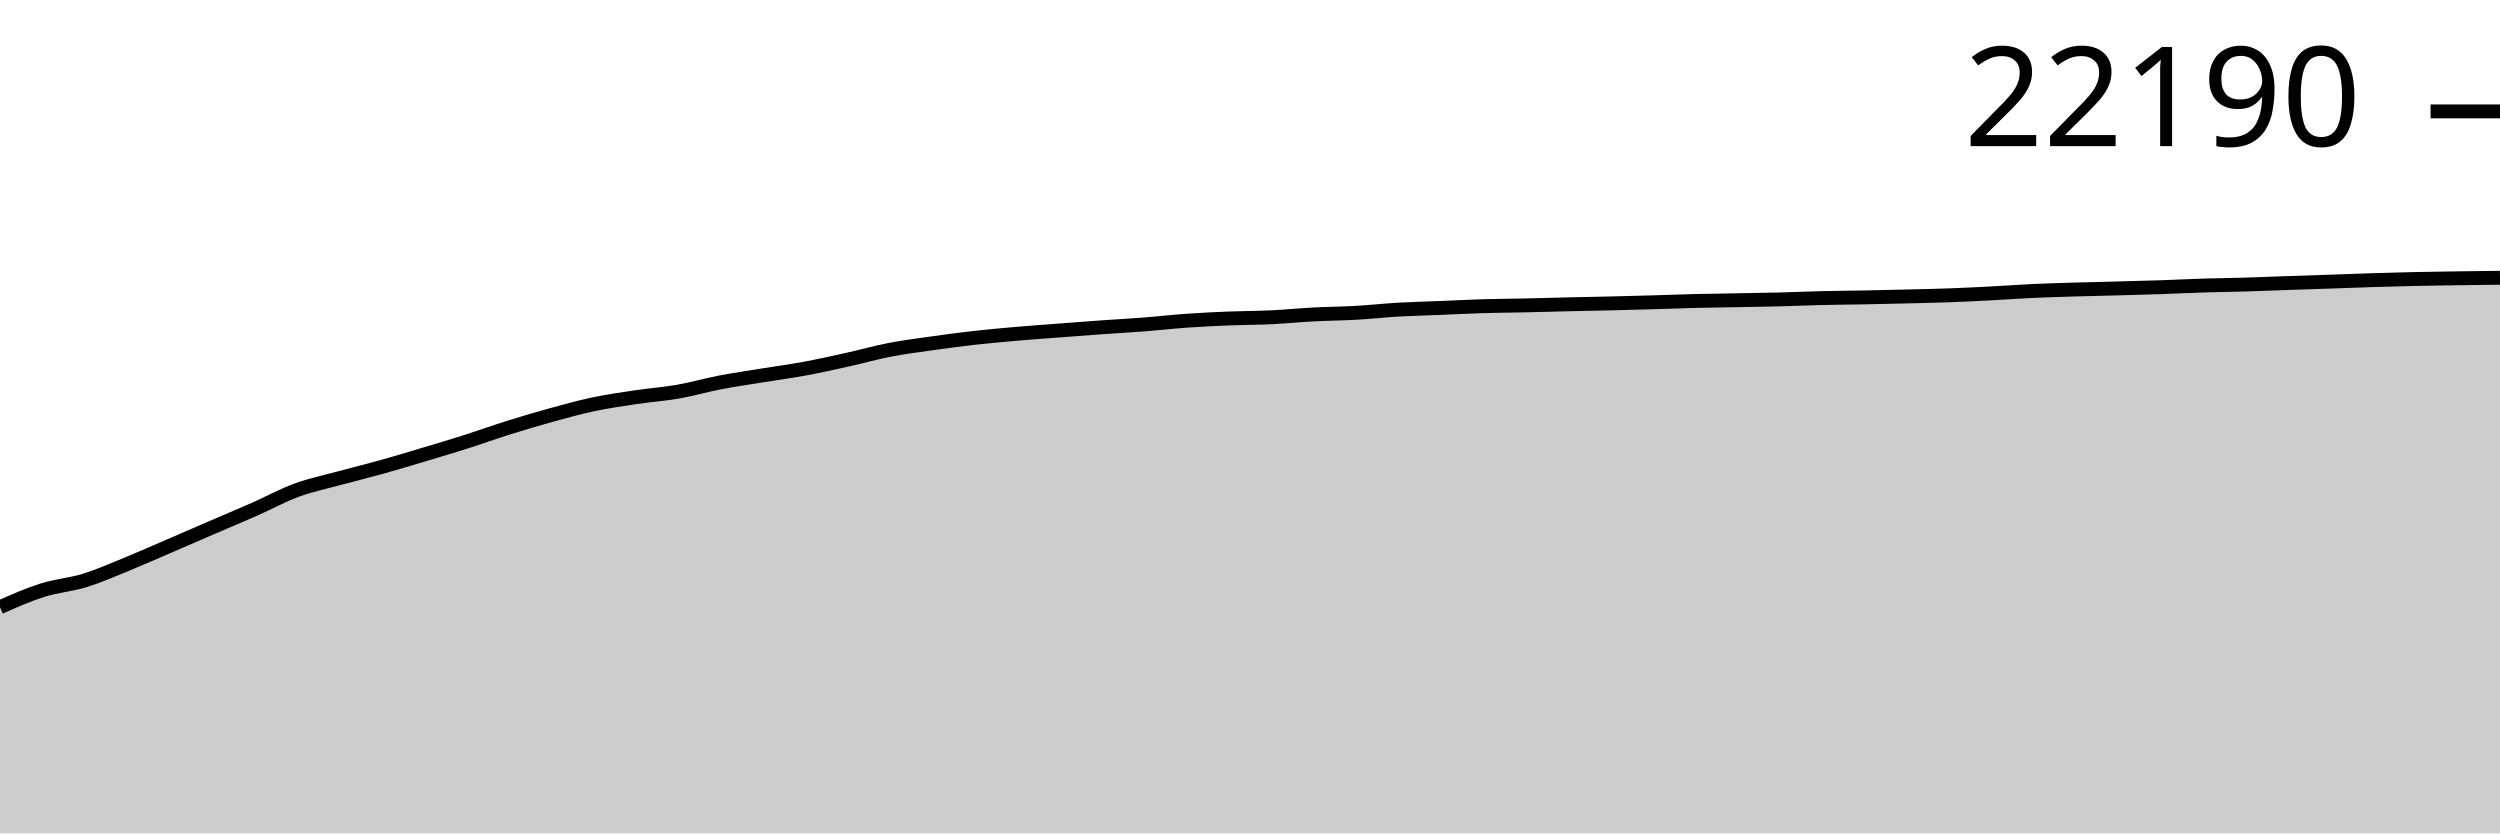
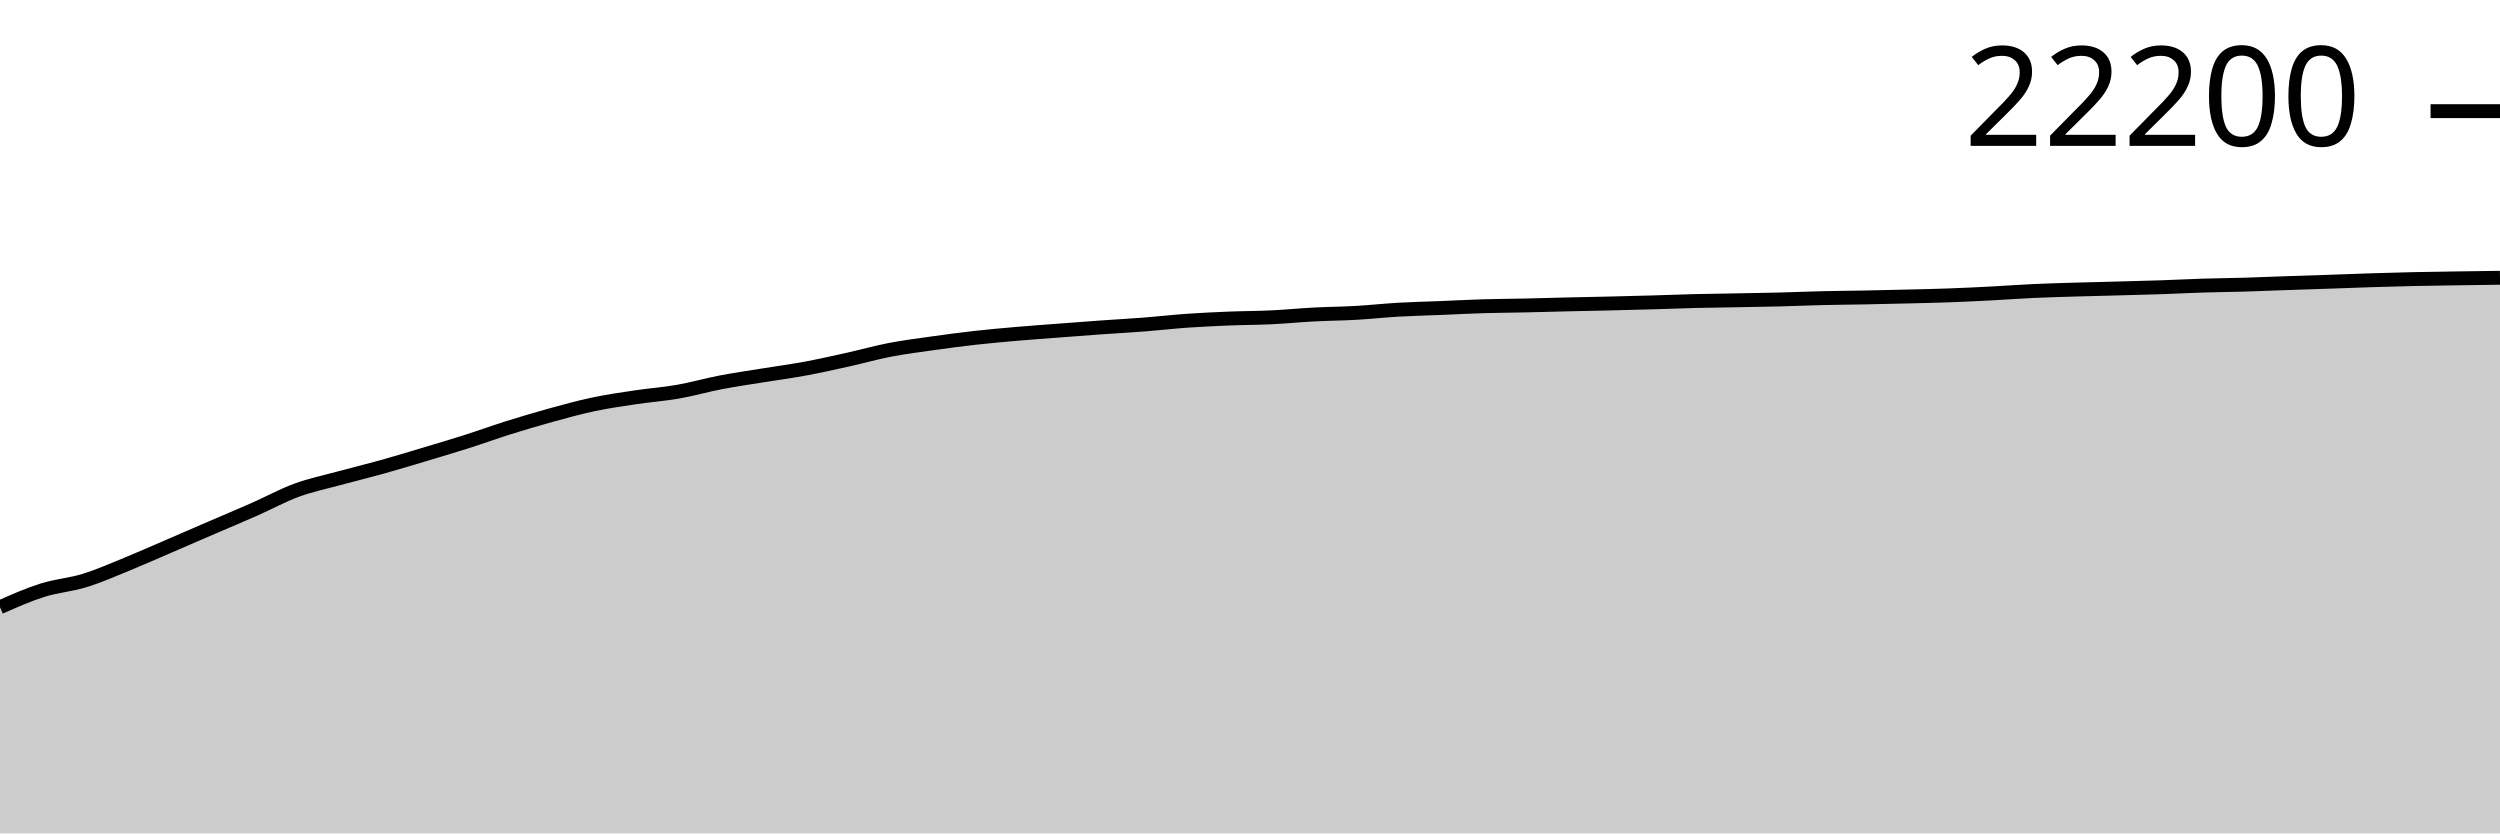
<svg xmlns="http://www.w3.org/2000/svg" viewBox="0 0 180 60">
  <g transform="translate(0,20)">
-     <path class="area" fill="rgba(0, 0, 0, 0.2)" d="M0,23.717C1.017,23.267,2.034,22.816,3.051,22.495C4.068,22.174,5.085,22.106,6.102,21.792C7.119,21.478,8.136,21.026,9.153,20.611C10.169,20.197,11.186,19.742,12.203,19.304C13.22,18.867,14.237,18.424,15.254,17.985C16.271,17.547,17.288,17.123,18.305,16.674C19.322,16.225,20.339,15.665,21.356,15.292C22.373,14.918,23.39,14.711,24.407,14.434C25.424,14.157,26.441,13.912,27.458,13.628C28.475,13.345,29.492,13.035,30.508,12.731C31.525,12.427,32.542,12.127,33.559,11.804C34.576,11.48,35.593,11.111,36.61,10.792C37.627,10.473,38.644,10.17,39.661,9.89C40.678,9.61,41.695,9.327,42.712,9.112C43.729,8.897,44.746,8.751,45.763,8.599C46.78,8.447,47.797,8.377,48.814,8.199C49.831,8.021,50.847,7.727,51.864,7.531C52.881,7.335,53.898,7.191,54.915,7.025C55.932,6.86,56.949,6.726,57.966,6.538C58.983,6.35,60,6.121,61.017,5.896C62.034,5.671,63.051,5.383,64.068,5.186C65.085,4.99,66.102,4.861,67.119,4.718C68.136,4.574,69.153,4.439,70.169,4.324C71.186,4.21,72.203,4.12,73.22,4.031C74.237,3.943,75.254,3.872,76.271,3.795C77.288,3.717,78.305,3.637,79.322,3.565C80.339,3.493,81.356,3.44,82.373,3.361C83.39,3.283,84.407,3.164,85.424,3.092C86.441,3.02,87.458,2.972,88.475,2.93C89.492,2.889,90.508,2.892,91.525,2.844C92.542,2.795,93.559,2.693,94.576,2.64C95.593,2.586,96.61,2.581,97.627,2.523C98.644,2.465,99.661,2.352,100.678,2.293C101.695,2.235,102.712,2.213,103.729,2.171C104.746,2.13,105.763,2.075,106.78,2.045C107.797,2.015,108.814,2.011,109.831,1.989C110.847,1.967,111.864,1.935,112.881,1.911C113.898,1.888,114.915,1.87,115.932,1.846C116.949,1.822,117.966,1.796,118.983,1.766C120,1.737,121.017,1.695,122.034,1.67C123.051,1.645,124.068,1.635,125.085,1.616C126.102,1.598,127.119,1.584,128.136,1.558C129.153,1.532,130.169,1.486,131.186,1.462C132.203,1.437,133.22,1.432,134.237,1.413C135.254,1.393,136.271,1.37,137.288,1.345C138.305,1.32,139.322,1.3,140.339,1.263C141.356,1.226,142.373,1.175,143.39,1.122C144.407,1.069,145.424,0.993,146.441,0.946C147.458,0.9,148.475,0.874,149.492,0.843C150.508,0.813,151.525,0.791,152.542,0.764C153.559,0.736,154.576,0.711,155.593,0.677C156.61,0.643,157.627,0.589,158.644,0.558C159.661,0.526,160.678,0.517,161.695,0.487C162.712,0.457,163.729,0.412,164.746,0.377C165.763,0.342,166.78,0.311,167.797,0.276C168.814,0.242,169.831,0.2,170.847,0.169C171.864,0.137,172.881,0.109,173.898,0.087C174.915,0.065,175.932,0.052,176.949,0.037C177.966,0.023,178.983,0.012,180,0L180,40C178.983,40,177.966,40,176.949,40C175.932,40,174.915,40,173.898,40C172.881,40,171.864,40,170.847,40C169.831,40,168.814,40,167.797,40C166.78,40,165.763,40,164.746,40C163.729,40,162.712,40,161.695,40C160.678,40,159.661,40,158.644,40C157.627,40,156.61,40,155.593,40C154.576,40,153.559,40,152.542,40C151.525,40,150.508,40,149.492,40C148.475,40,147.458,40,146.441,40C145.424,40,144.407,40,143.39,40C142.373,40,141.356,40,140.339,40C139.322,40,138.305,40,137.288,40C136.271,40,135.254,40,134.237,40C133.22,40,132.203,40,131.186,40C130.169,40,129.153,40,128.136,40C127.119,40,126.102,40,125.085,40C124.068,40,123.051,40,122.034,40C121.017,40,120,40,118.983,40C117.966,40,116.949,40,115.932,40C114.915,40,113.898,40,112.881,40C111.864,40,110.847,40,109.831,40C108.814,40,107.797,40,106.78,40C105.763,40,104.746,40,103.729,40C102.712,40,101.695,40,100.678,40C99.661,40,98.644,40,97.627,40C96.61,40,95.593,40,94.576,40C93.559,40,92.542,40,91.525,40C90.508,40,89.492,40,88.475,40C87.458,40,86.441,40,85.424,40C84.407,40,83.39,40,82.373,40C81.356,40,80.339,40,79.322,40C78.305,40,77.288,40,76.271,40C75.254,40,74.237,40,73.22,40C72.203,40,71.186,40,70.169,40C69.153,40,68.136,40,67.119,40C66.102,40,65.085,40,64.068,40C63.051,40,62.034,40,61.017,40C60,40,58.983,40,57.966,40C56.949,40,55.932,40,54.915,40C53.898,40,52.881,40,51.864,40C50.847,40,49.831,40,48.814,40C47.797,40,46.78,40,45.763,40C44.746,40,43.729,40,42.712,40C41.695,40,40.678,40,39.661,40C38.644,40,37.627,40,36.61,40C35.593,40,34.576,40,33.559,40C32.542,40,31.525,40,30.508,40C29.492,40,28.475,40,27.458,40C26.441,40,25.424,40,24.407,40C23.39,40,22.373,40,21.356,40C20.339,40,19.322,40,18.305,40C17.288,40,16.271,40,15.254,40C14.237,40,13.22,40,12.203,40C11.186,40,10.169,40,9.153,40C8.136,40,7.119,40,6.102,40C5.085,40,4.068,40,3.051,40C2.034,40,1.017,40,0,40Z" />
-     <path class="line" stroke="black" fill="none" d="M0,23.717C1.017,23.267,2.034,22.816,3.051,22.495C4.068,22.174,5.085,22.106,6.102,21.792C7.119,21.478,8.136,21.026,9.153,20.611C10.169,20.197,11.186,19.742,12.203,19.304C13.22,18.867,14.237,18.424,15.254,17.985C16.271,17.547,17.288,17.123,18.305,16.674C19.322,16.225,20.339,15.665,21.356,15.292C22.373,14.918,23.39,14.711,24.407,14.434C25.424,14.157,26.441,13.912,27.458,13.628C28.475,13.345,29.492,13.035,30.508,12.731C31.525,12.427,32.542,12.127,33.559,11.804C34.576,11.48,35.593,11.111,36.61,10.792C37.627,10.473,38.644,10.17,39.661,9.89C40.678,9.61,41.695,9.327,42.712,9.112C43.729,8.897,44.746,8.751,45.763,8.599C46.78,8.447,47.797,8.377,48.814,8.199C49.831,8.021,50.847,7.727,51.864,7.531C52.881,7.335,53.898,7.191,54.915,7.025C55.932,6.86,56.949,6.726,57.966,6.538C58.983,6.35,60,6.121,61.017,5.896C62.034,5.671,63.051,5.383,64.068,5.186C65.085,4.99,66.102,4.861,67.119,4.718C68.136,4.574,69.153,4.439,70.169,4.324C71.186,4.21,72.203,4.12,73.22,4.031C74.237,3.943,75.254,3.872,76.271,3.795C77.288,3.717,78.305,3.637,79.322,3.565C80.339,3.493,81.356,3.44,82.373,3.361C83.39,3.283,84.407,3.164,85.424,3.092C86.441,3.02,87.458,2.972,88.475,2.93C89.492,2.889,90.508,2.892,91.525,2.844C92.542,2.795,93.559,2.693,94.576,2.64C95.593,2.586,96.61,2.581,97.627,2.523C98.644,2.465,99.661,2.352,100.678,2.293C101.695,2.235,102.712,2.213,103.729,2.171C104.746,2.13,105.763,2.075,106.78,2.045C107.797,2.015,108.814,2.011,109.831,1.989C110.847,1.967,111.864,1.935,112.881,1.911C113.898,1.888,114.915,1.87,115.932,1.846C116.949,1.822,117.966,1.796,118.983,1.766C120,1.737,121.017,1.695,122.034,1.67C123.051,1.645,124.068,1.635,125.085,1.616C126.102,1.598,127.119,1.584,128.136,1.558C129.153,1.532,130.169,1.486,131.186,1.462C132.203,1.437,133.22,1.432,134.237,1.413C135.254,1.393,136.271,1.37,137.288,1.345C138.305,1.32,139.322,1.3,140.339,1.263C141.356,1.226,142.373,1.175,143.39,1.122C144.407,1.069,145.424,0.993,146.441,0.946C147.458,0.9,148.475,0.874,149.492,0.843C150.508,0.813,151.525,0.791,152.542,0.764C153.559,0.736,154.576,0.711,155.593,0.677C156.61,0.643,157.627,0.589,158.644,0.558C159.661,0.526,160.678,0.517,161.695,0.487C162.712,0.457,163.729,0.412,164.746,0.377C165.763,0.342,166.78,0.311,167.797,0.276C168.814,0.242,169.831,0.2,170.847,0.169C171.864,0.137,172.881,0.109,173.898,0.087C174.915,0.065,175.932,0.052,176.949,0.037C177.966,0.023,178.983,0.012,180,0" />
-     <path class="axis-ceiling" stroke-width="1" stroke="black" fill="none" d="M175,-11.979L180,-11.979" />
-     <text class="axis-ceiling-label" font-family="sans-serif" text-anchor="end" font-size="10px" x="170" y="-9.479">22190</text>
+     <path class="area" fill="rgba(0, 0, 0, 0.2)" d="M0,23.719C1.017,23.269,2.034,22.818,3.051,22.497C4.068,22.176,5.085,22.108,6.102,21.794C7.119,21.48,8.136,21.028,9.153,20.614C10.169,20.199,11.186,19.744,12.203,19.307C13.22,18.869,14.237,18.426,15.254,17.988C16.271,17.55,17.288,17.125,18.305,16.676C19.322,16.228,20.339,15.668,21.356,15.295C22.373,14.921,23.39,14.714,24.407,14.437C25.424,14.16,26.441,13.915,27.458,13.632C28.475,13.348,29.492,13.039,30.508,12.735C31.525,12.43,32.542,12.13,33.559,11.807C34.576,11.484,35.593,11.114,36.61,10.795C37.627,10.476,38.644,10.173,39.661,9.893C40.678,9.614,41.695,9.331,42.712,9.116C43.729,8.901,44.746,8.755,45.763,8.603C46.78,8.451,47.797,8.38,48.814,8.202C49.831,8.024,50.847,7.73,51.864,7.535C52.881,7.339,53.898,7.194,54.915,7.029C55.932,6.863,56.949,6.73,57.966,6.542C58.983,6.354,60,6.125,61.017,5.9C62.034,5.675,63.051,5.387,64.068,5.19C65.085,4.994,66.102,4.866,67.119,4.722C68.136,4.578,69.153,4.443,70.169,4.328C71.186,4.214,72.203,4.124,73.22,4.036C74.237,3.947,75.254,3.877,76.271,3.799C77.288,3.721,78.305,3.642,79.322,3.57C80.339,3.497,81.356,3.445,82.373,3.366C83.39,3.287,84.407,3.168,85.424,3.096C86.441,3.025,87.458,2.976,88.475,2.935C89.492,2.893,90.508,2.897,91.525,2.848C92.542,2.8,93.559,2.698,94.576,2.644C95.593,2.591,96.61,2.585,97.627,2.527C98.644,2.469,99.661,2.356,100.678,2.298C101.695,2.239,102.712,2.217,103.729,2.176C104.746,2.135,105.763,2.08,106.78,2.049C107.797,2.019,108.814,2.015,109.831,1.993C110.847,1.971,111.864,1.94,112.881,1.916C113.898,1.892,114.915,1.875,115.932,1.85C116.949,1.826,117.966,1.8,118.983,1.771C120,1.741,121.017,1.7,122.034,1.675C123.051,1.65,124.068,1.64,125.085,1.621C126.102,1.602,127.119,1.588,128.136,1.562C129.153,1.536,130.169,1.49,131.186,1.466C132.203,1.442,133.22,1.437,134.237,1.417C135.254,1.398,136.271,1.374,137.288,1.349C138.305,1.324,139.322,1.304,140.339,1.267C141.356,1.23,142.373,1.179,143.39,1.127C144.407,1.074,145.424,0.997,146.441,0.951C147.458,0.904,148.475,0.878,149.492,0.848C150.508,0.817,151.525,0.796,152.542,0.768C153.559,0.741,154.576,0.716,155.593,0.682C156.61,0.647,157.627,0.594,158.644,0.562C159.661,0.531,160.678,0.522,161.695,0.492C162.712,0.462,163.729,0.417,164.746,0.382C165.763,0.347,166.78,0.316,167.797,0.281C168.814,0.246,169.831,0.205,170.847,0.173C171.864,0.142,172.881,0.113,173.898,0.091C174.915,0.069,175.932,0.057,176.949,0.042C177.966,0.027,178.983,0.013,180,0L180,40C178.983,40,177.966,40,176.949,40C175.932,40,174.915,40,173.898,40C172.881,40,171.864,40,170.847,40C169.831,40,168.814,40,167.797,40C166.78,40,165.763,40,164.746,40C163.729,40,162.712,40,161.695,40C160.678,40,159.661,40,158.644,40C157.627,40,156.61,40,155.593,40C154.576,40,153.559,40,152.542,40C151.525,40,150.508,40,149.492,40C148.475,40,147.458,40,146.441,40C145.424,40,144.407,40,143.39,40C142.373,40,141.356,40,140.339,40C139.322,40,138.305,40,137.288,40C136.271,40,135.254,40,134.237,40C133.22,40,132.203,40,131.186,40C130.169,40,129.153,40,128.136,40C127.119,40,126.102,40,125.085,40C124.068,40,123.051,40,122.034,40C121.017,40,120,40,118.983,40C117.966,40,116.949,40,115.932,40C114.915,40,113.898,40,112.881,40C111.864,40,110.847,40,109.831,40C108.814,40,107.797,40,106.78,40C105.763,40,104.746,40,103.729,40C102.712,40,101.695,40,100.678,40C99.661,40,98.644,40,97.627,40C96.61,40,95.593,40,94.576,40C93.559,40,92.542,40,91.525,40C90.508,40,89.492,40,88.475,40C87.458,40,86.441,40,85.424,40C84.407,40,83.39,40,82.373,40C81.356,40,80.339,40,79.322,40C78.305,40,77.288,40,76.271,40C75.254,40,74.237,40,73.22,40C72.203,40,71.186,40,70.169,40C69.153,40,68.136,40,67.119,40C66.102,40,65.085,40,64.068,40C63.051,40,62.034,40,61.017,40C60,40,58.983,40,57.966,40C56.949,40,55.932,40,54.915,40C53.898,40,52.881,40,51.864,40C50.847,40,49.831,40,48.814,40C47.797,40,46.78,40,45.763,40C44.746,40,43.729,40,42.712,40C41.695,40,40.678,40,39.661,40C38.644,40,37.627,40,36.61,40C35.593,40,34.576,40,33.559,40C32.542,40,31.525,40,30.508,40C29.492,40,28.475,40,27.458,40C26.441,40,25.424,40,24.407,40C23.39,40,22.373,40,21.356,40C20.339,40,19.322,40,18.305,40C17.288,40,16.271,40,15.254,40C14.237,40,13.22,40,12.203,40C11.186,40,10.169,40,9.153,40C8.136,40,7.119,40,6.102,40C5.085,40,4.068,40,3.051,40C2.034,40,1.017,40,0,40Z" />
+     <path class="line" stroke="black" fill="none" d="M0,23.719C1.017,23.269,2.034,22.818,3.051,22.497C4.068,22.176,5.085,22.108,6.102,21.794C7.119,21.48,8.136,21.028,9.153,20.614C10.169,20.199,11.186,19.744,12.203,19.307C13.22,18.869,14.237,18.426,15.254,17.988C16.271,17.55,17.288,17.125,18.305,16.676C19.322,16.228,20.339,15.668,21.356,15.295C22.373,14.921,23.39,14.714,24.407,14.437C25.424,14.16,26.441,13.915,27.458,13.632C28.475,13.348,29.492,13.039,30.508,12.735C31.525,12.43,32.542,12.13,33.559,11.807C34.576,11.484,35.593,11.114,36.61,10.795C37.627,10.476,38.644,10.173,39.661,9.893C40.678,9.614,41.695,9.331,42.712,9.116C43.729,8.901,44.746,8.755,45.763,8.603C46.78,8.451,47.797,8.38,48.814,8.202C49.831,8.024,50.847,7.73,51.864,7.535C52.881,7.339,53.898,7.194,54.915,7.029C55.932,6.863,56.949,6.73,57.966,6.542C58.983,6.354,60,6.125,61.017,5.9C62.034,5.675,63.051,5.387,64.068,5.19C65.085,4.994,66.102,4.866,67.119,4.722C68.136,4.578,69.153,4.443,70.169,4.328C71.186,4.214,72.203,4.124,73.22,4.036C74.237,3.947,75.254,3.877,76.271,3.799C77.288,3.721,78.305,3.642,79.322,3.57C80.339,3.497,81.356,3.445,82.373,3.366C83.39,3.287,84.407,3.168,85.424,3.096C86.441,3.025,87.458,2.976,88.475,2.935C89.492,2.893,90.508,2.897,91.525,2.848C92.542,2.8,93.559,2.698,94.576,2.644C95.593,2.591,96.61,2.585,97.627,2.527C98.644,2.469,99.661,2.356,100.678,2.298C101.695,2.239,102.712,2.217,103.729,2.176C104.746,2.135,105.763,2.08,106.78,2.049C107.797,2.019,108.814,2.015,109.831,1.993C110.847,1.971,111.864,1.94,112.881,1.916C113.898,1.892,114.915,1.875,115.932,1.85C116.949,1.826,117.966,1.8,118.983,1.771C120,1.741,121.017,1.7,122.034,1.675C123.051,1.65,124.068,1.64,125.085,1.621C126.102,1.602,127.119,1.588,128.136,1.562C129.153,1.536,130.169,1.49,131.186,1.466C132.203,1.442,133.22,1.437,134.237,1.417C135.254,1.398,136.271,1.374,137.288,1.349C138.305,1.324,139.322,1.304,140.339,1.267C141.356,1.23,142.373,1.179,143.39,1.127C144.407,1.074,145.424,0.997,146.441,0.951C147.458,0.904,148.475,0.878,149.492,0.848C150.508,0.817,151.525,0.796,152.542,0.768C153.559,0.741,154.576,0.716,155.593,0.682C156.61,0.647,157.627,0.594,158.644,0.562C159.661,0.531,160.678,0.522,161.695,0.492C162.712,0.462,163.729,0.417,164.746,0.382C165.763,0.347,166.78,0.316,167.797,0.281C168.814,0.246,169.831,0.205,170.847,0.173C171.864,0.142,172.881,0.113,173.898,0.091C174.915,0.069,175.932,0.057,176.949,0.042C177.966,0.027,178.983,0.013,180,0" />
+     <path class="axis-ceiling" stroke-width="1" stroke="black" fill="none" d="M175,-11.997L180,-11.997" />
+     <text class="axis-ceiling-label" font-family="sans-serif" text-anchor="end" font-size="10px" x="170" y="-9.497">22200</text>
  </g>
</svg>
